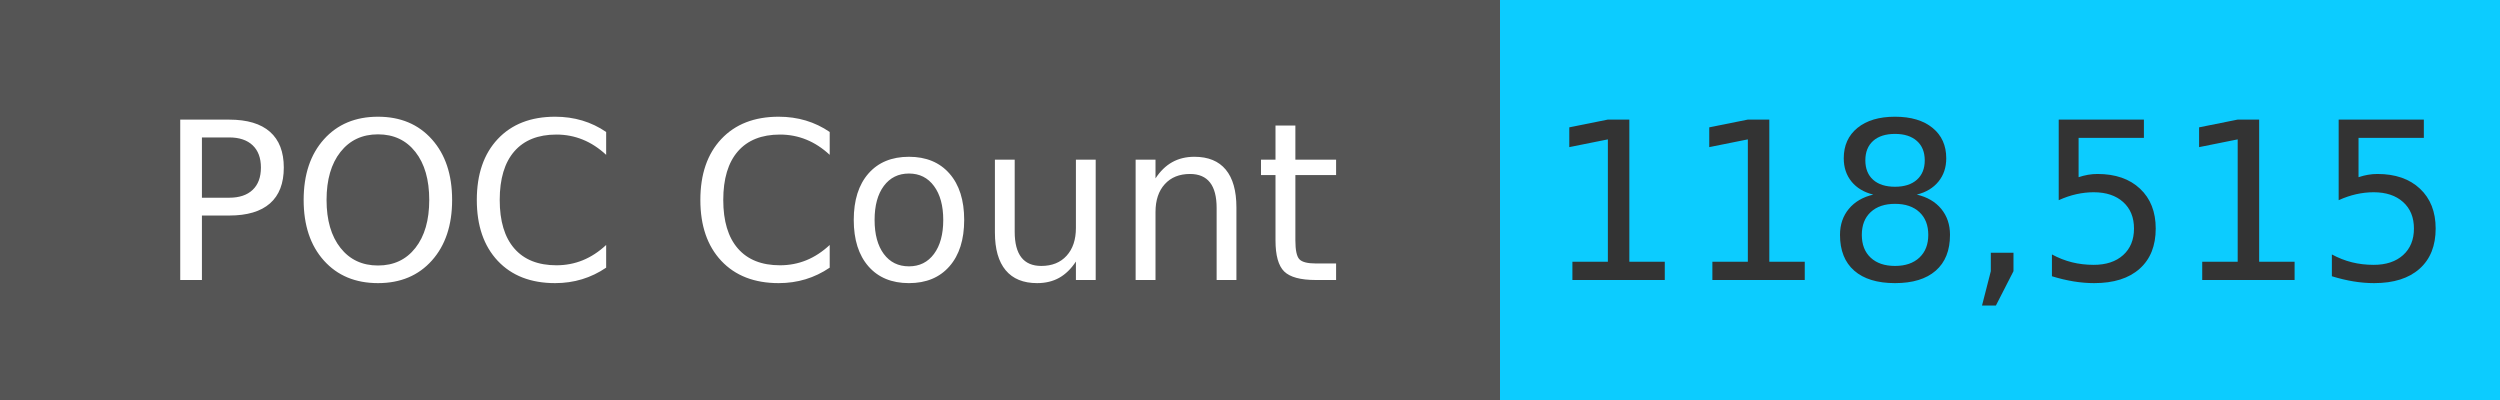
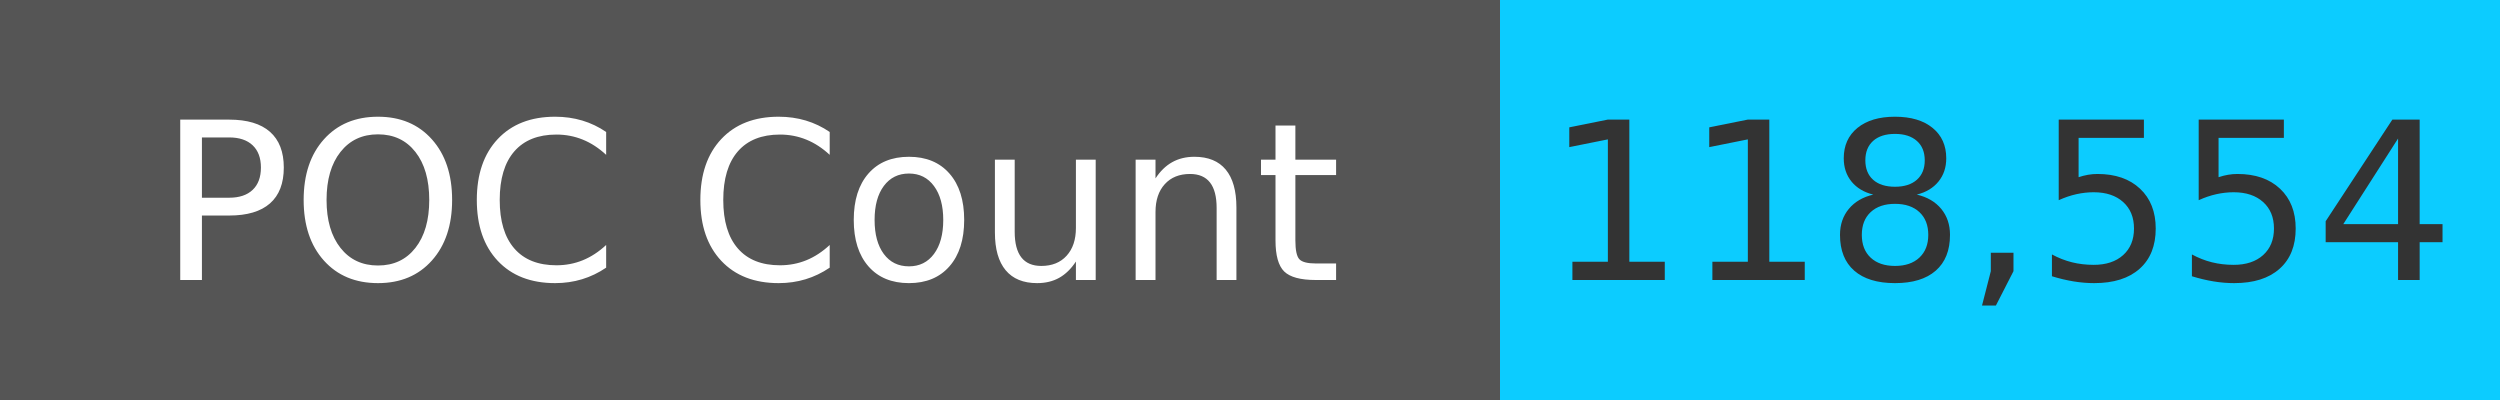
<svg xmlns="http://www.w3.org/2000/svg" width="125" height="20" role="img">
  <linearGradient id="s" x2="0" y2="100%">
    <stop offset="0" stop-color="#bbb" stop-opacity=".1" />
    <stop offset="1" stop-opacity=".1" />
  </linearGradient>
  <g>
    <rect width="75" height="20" fill="#555" />
    <rect x="75" width="267" height="20" fill="#0cccff" />
  </g>
  <g fill="#fff" text-anchor="middle" font-family="Verdana,Geneva,DejaVu Sans,sans-serif" text-rendering="geometricPrecision" font-size="110">
    <text x="375" y="140" transform="scale(.1)" fill="#fff">
            POC Count
        </text>
    <text x="1000" y="140" transform="scale(.1)" fill="#333">
-             118,515
+             118,554
        </text>
  </g>
</svg>
